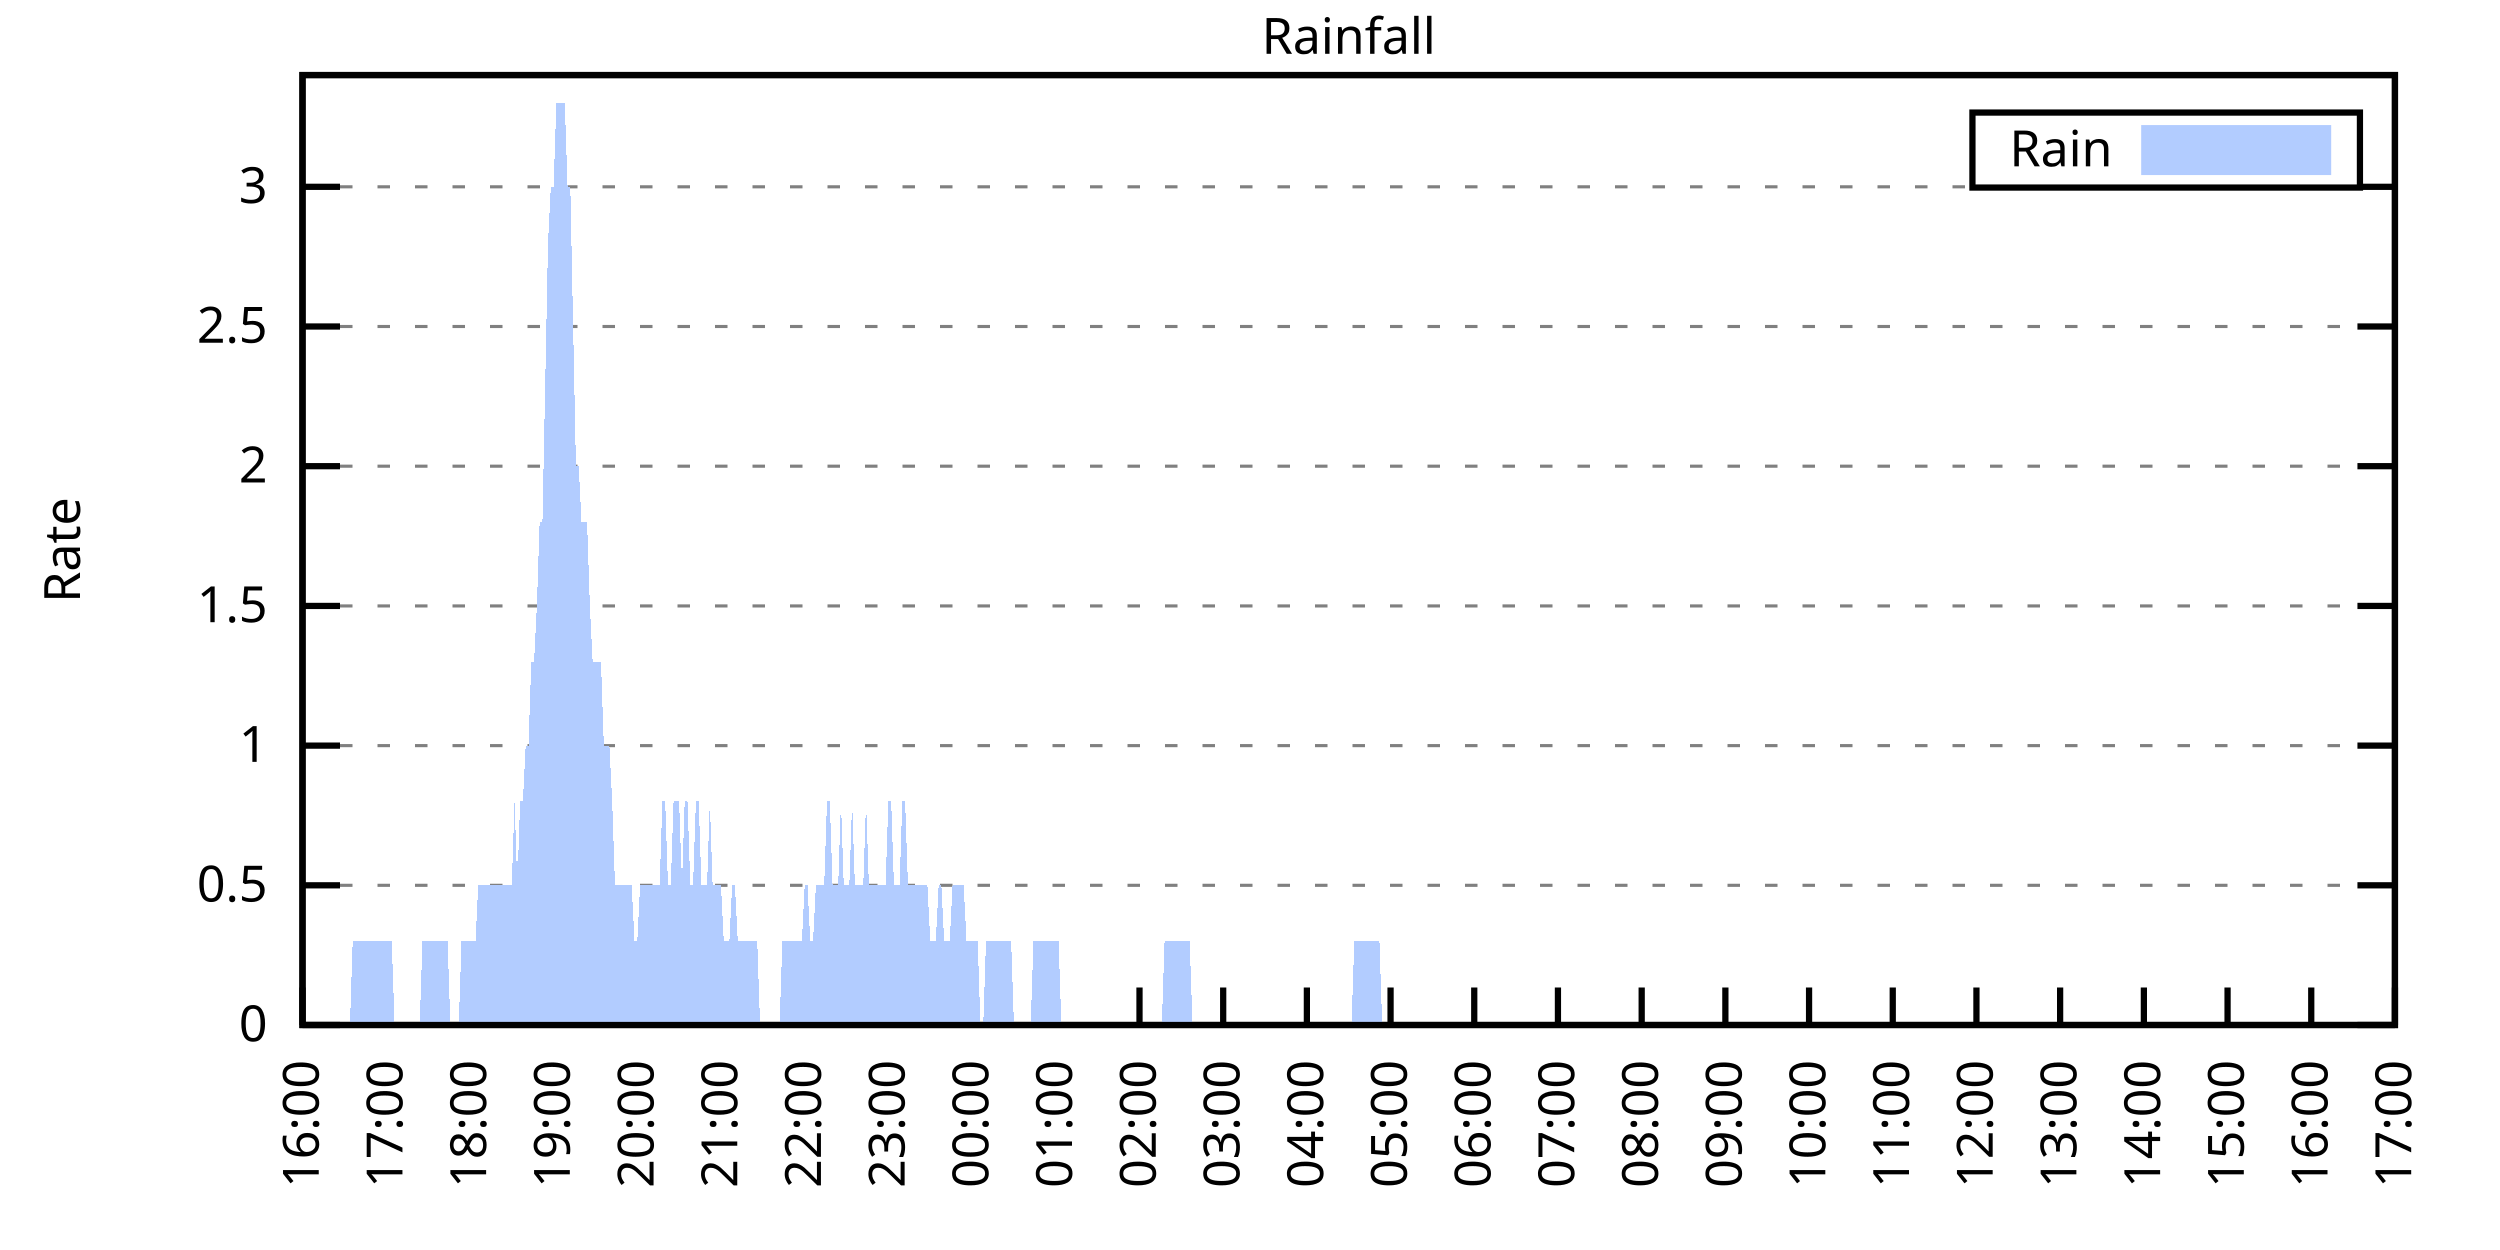
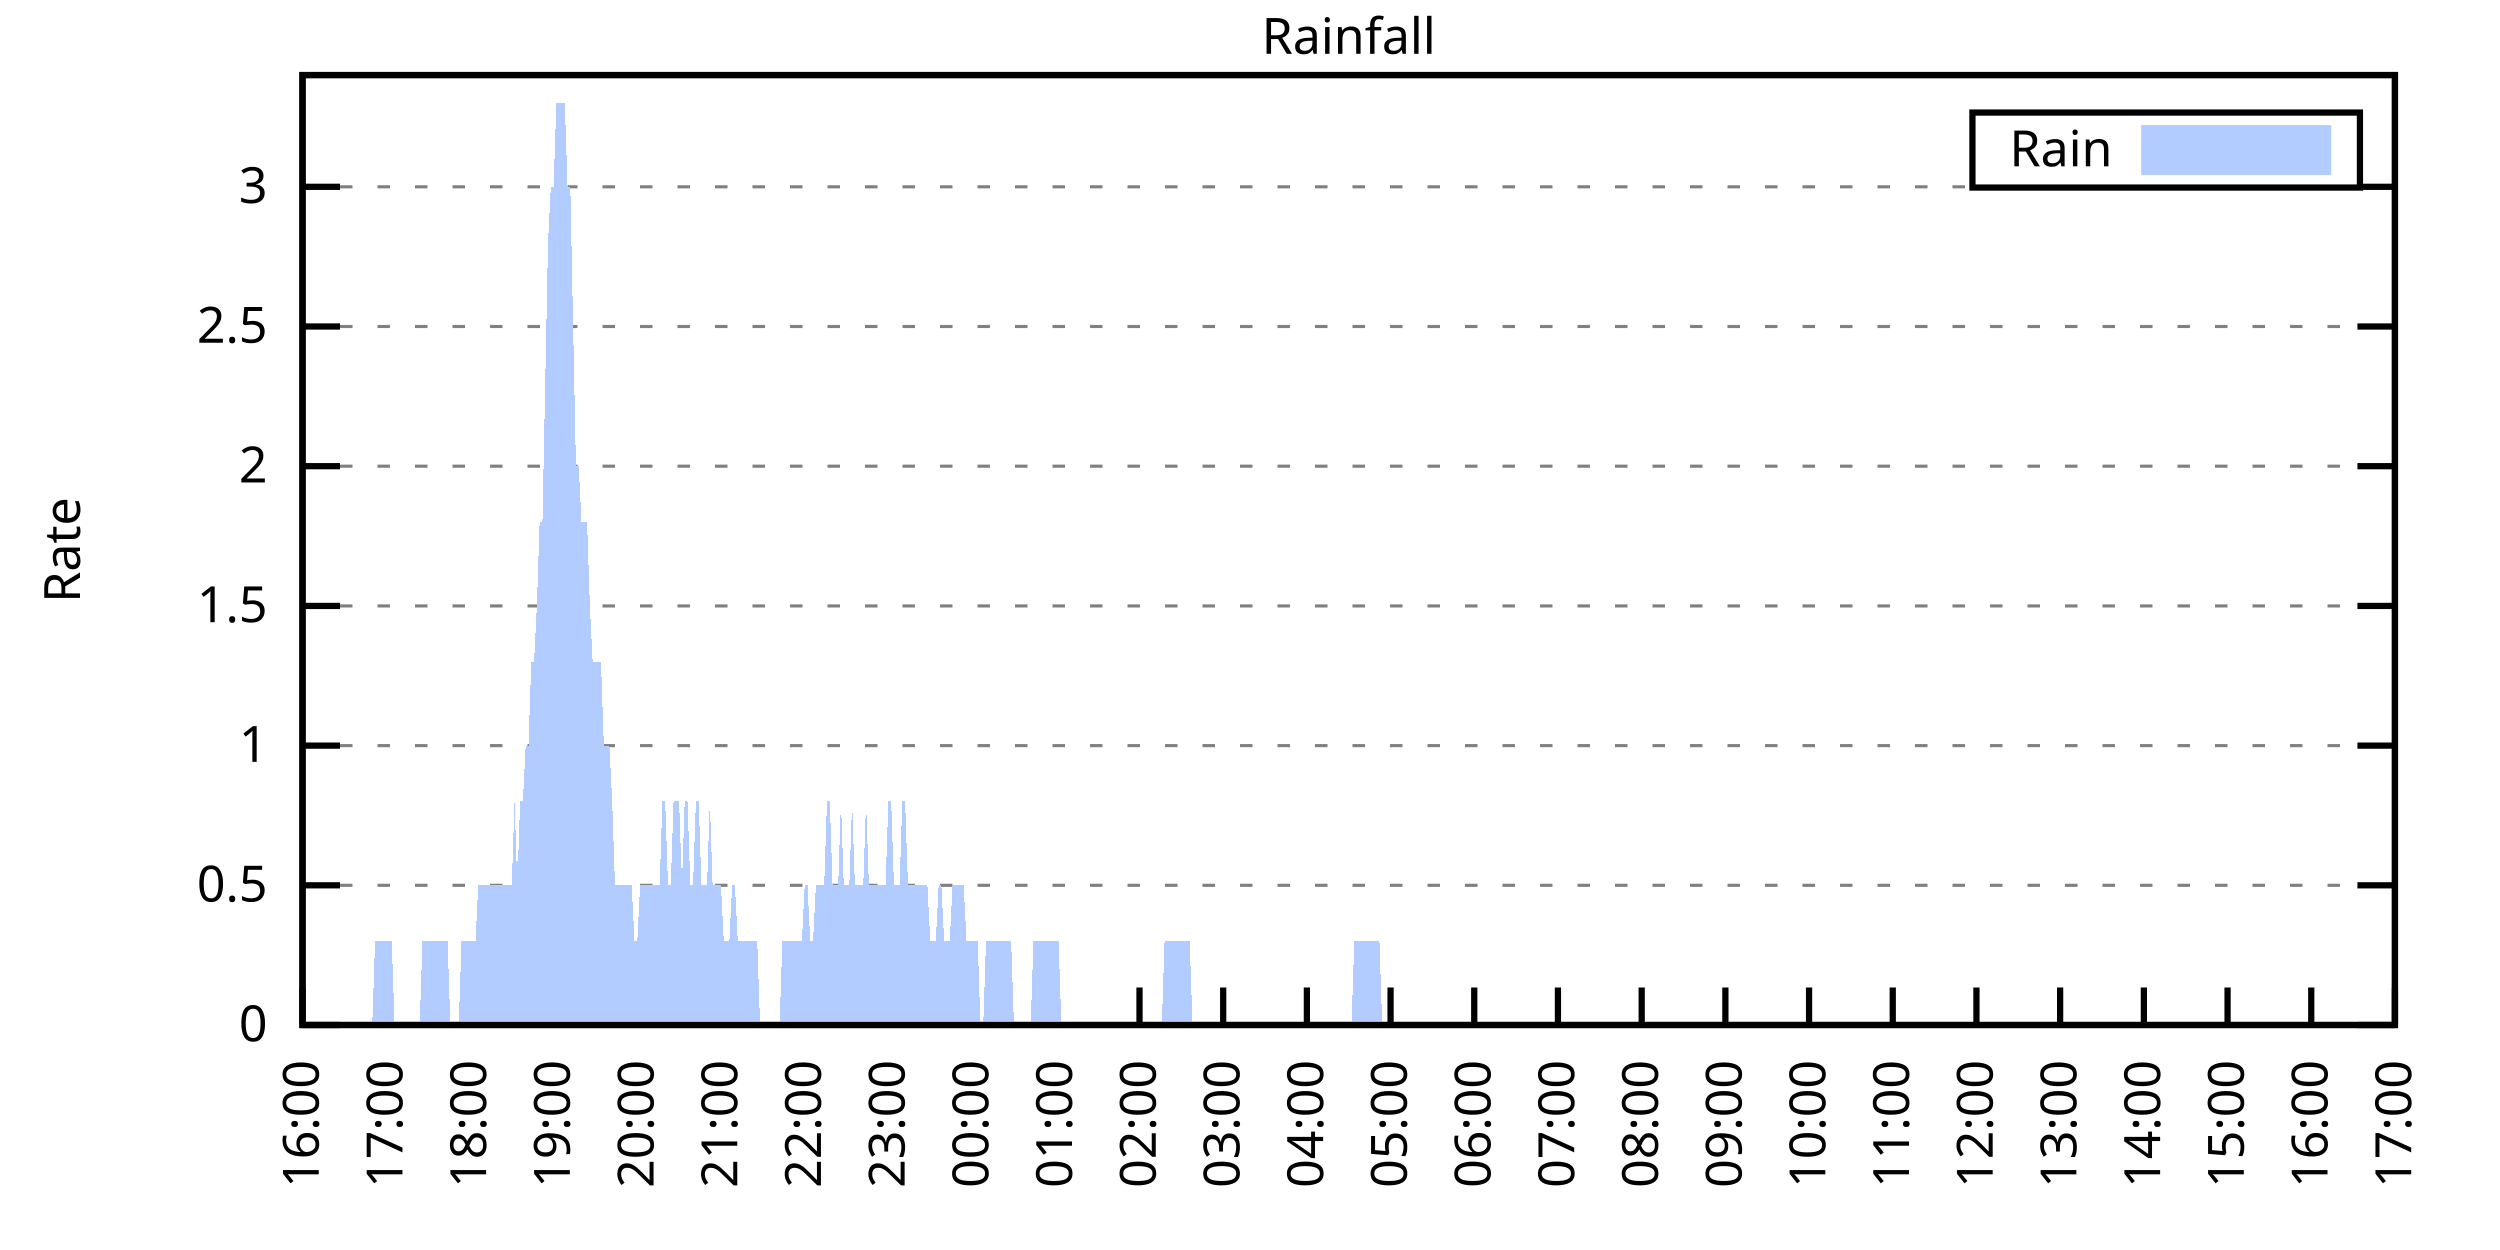
<svg xmlns="http://www.w3.org/2000/svg" xmlns:xlink="http://www.w3.org/1999/xlink" width="400" height="200" viewBox="0 0 400 200">
  <g id="gnuplot_canvas">
    <rect x="0" y="0" width="400" height="200" fill="none" />
    <defs>
      <circle id="gpDot" r="0.5" stroke-width="0.5" stroke="currentColor" />
      <path id="gpPt0" stroke-width="0.333" stroke="currentColor" d="M-1,0 h2 M0,-1 v2" />
      <path id="gpPt1" stroke-width="0.333" stroke="currentColor" d="M-1,-1 L1,1 M1,-1 L-1,1" />
      <path id="gpPt2" stroke-width="0.333" stroke="currentColor" d="M-1,0 L1,0 M0,-1 L0,1 M-1,-1 L1,1 M-1,1 L1,-1" />
      <rect id="gpPt3" stroke-width="0.333" stroke="currentColor" x="-1" y="-1" width="2" height="2" />
      <rect id="gpPt4" stroke-width="0.333" stroke="currentColor" fill="currentColor" x="-1" y="-1" width="2" height="2" />
      <circle id="gpPt5" stroke-width="0.333" stroke="currentColor" cx="0" cy="0" r="1" />
      <use xlink:href="#gpPt5" id="gpPt6" fill="currentColor" stroke="none" />
      <path id="gpPt7" stroke-width="0.333" stroke="currentColor" d="M0,-1.33 L-1.33,0.67 L1.33,0.67 z" />
      <use xlink:href="#gpPt7" id="gpPt8" fill="currentColor" stroke="none" />
      <use xlink:href="#gpPt7" id="gpPt9" stroke="currentColor" transform="rotate(180)" />
      <use xlink:href="#gpPt9" id="gpPt10" fill="currentColor" stroke="none" />
      <use xlink:href="#gpPt3" id="gpPt11" stroke="currentColor" transform="rotate(45)" />
      <use xlink:href="#gpPt11" id="gpPt12" fill="currentColor" stroke="none" />
      <path id="gpPt13" stroke-width="0.333" stroke="currentColor" d="M0,1.330 L1.265,0.411 L0.782,-1.067 L-0.782,-1.076 L-1.265,0.411 z" />
      <use xlink:href="#gpPt13" id="gpPt14" fill="currentColor" stroke="none" />
      <filter id="textbox" filterUnits="objectBoundingBox" x="0" y="0" height="1" width="1">
        <feFlood flood-color="white" flood-opacity="1" result="bgnd" />
        <feComposite in="SourceGraphic" in2="bgnd" operator="atop" />
      </filter>
      <filter id="greybox" filterUnits="objectBoundingBox" x="0" y="0" height="1" width="1">
        <feFlood flood-color="lightgrey" flood-opacity="1" result="grey" />
        <feComposite in="SourceGraphic" in2="grey" operator="atop" />
      </filter>
    </defs>
    <g fill="none" color="white" stroke="currentColor" stroke-width="1.00" stroke-linecap="butt" stroke-linejoin="miter">
</g>
    <g fill="none" color="black" stroke="currentColor" stroke-width="1.00" stroke-linecap="butt" stroke-linejoin="miter">
      <g stroke="none" shape-rendering="crispEdges">
        <polygon fill="rgb(255, 255, 255)" points="48.40,164.00 383.18,164.00 383.18,12.02 48.40,12.02 " />
      </g>
    </g>
    <g fill="none" color="black" stroke="currentColor" stroke-width="1.00" stroke-linecap="butt" stroke-linejoin="miter">
</g>
    <g fill="none" color="black" stroke="black" stroke-width="0.50" stroke-linecap="butt" stroke-linejoin="miter">
</g>
    <g fill="none" color="gray" stroke="currentColor" stroke-width="0.50" stroke-linecap="butt" stroke-linejoin="miter">
      <path stroke="gray" stroke-dasharray="2,4" class="gridline" d="M48.40,164.00 L383.19,164.00  " />
    </g>
    <g fill="none" color="gray" stroke="gray" stroke-width="1.00" stroke-linecap="butt" stroke-linejoin="miter">
</g>
    <g fill="none" color="black" stroke="currentColor" stroke-width="1.00" stroke-linecap="butt" stroke-linejoin="miter">
      <path stroke="black" d="M48.40,164.00 L54.40,164.00 M383.19,164.00 L377.19,164.00  " />
      <g transform="translate(42.80,166.60)" stroke="none" fill="black" font-family="Sans" font-size="8.00" text-anchor="end">
        <text>
          <tspan font-family="Sans"> 0</tspan>
        </text>
      </g>
    </g>
    <g fill="none" color="black" stroke="currentColor" stroke-width="1.00" stroke-linecap="butt" stroke-linejoin="miter">
</g>
    <g fill="none" color="black" stroke="black" stroke-width="0.50" stroke-linecap="butt" stroke-linejoin="miter">
</g>
    <g fill="none" color="gray" stroke="currentColor" stroke-width="0.50" stroke-linecap="butt" stroke-linejoin="miter">
      <path stroke="gray" stroke-dasharray="2,4" class="gridline" d="M48.40,141.65 L383.19,141.65  " />
    </g>
    <g fill="none" color="gray" stroke="gray" stroke-width="1.00" stroke-linecap="butt" stroke-linejoin="miter">
</g>
    <g fill="none" color="black" stroke="currentColor" stroke-width="1.00" stroke-linecap="butt" stroke-linejoin="miter">
      <path stroke="black" d="M48.40,141.65 L54.40,141.65 M383.19,141.65 L377.19,141.65  " />
      <g transform="translate(42.80,144.25)" stroke="none" fill="black" font-family="Sans" font-size="8.00" text-anchor="end">
        <text>
          <tspan font-family="Sans"> 0.5</tspan>
        </text>
      </g>
    </g>
    <g fill="none" color="black" stroke="currentColor" stroke-width="1.00" stroke-linecap="butt" stroke-linejoin="miter">
</g>
    <g fill="none" color="black" stroke="black" stroke-width="0.50" stroke-linecap="butt" stroke-linejoin="miter">
</g>
    <g fill="none" color="gray" stroke="currentColor" stroke-width="0.50" stroke-linecap="butt" stroke-linejoin="miter">
      <path stroke="gray" stroke-dasharray="2,4" class="gridline" d="M48.40,119.30 L383.19,119.30  " />
    </g>
    <g fill="none" color="gray" stroke="gray" stroke-width="1.00" stroke-linecap="butt" stroke-linejoin="miter">
</g>
    <g fill="none" color="black" stroke="currentColor" stroke-width="1.00" stroke-linecap="butt" stroke-linejoin="miter">
      <path stroke="black" d="M48.40,119.30 L54.40,119.30 M383.19,119.30 L377.19,119.30  " />
      <g transform="translate(42.80,121.90)" stroke="none" fill="black" font-family="Sans" font-size="8.00" text-anchor="end">
        <text>
          <tspan font-family="Sans"> 1</tspan>
        </text>
      </g>
    </g>
    <g fill="none" color="black" stroke="currentColor" stroke-width="1.00" stroke-linecap="butt" stroke-linejoin="miter">
</g>
    <g fill="none" color="black" stroke="black" stroke-width="0.50" stroke-linecap="butt" stroke-linejoin="miter">
</g>
    <g fill="none" color="gray" stroke="currentColor" stroke-width="0.50" stroke-linecap="butt" stroke-linejoin="miter">
      <path stroke="gray" stroke-dasharray="2,4" class="gridline" d="M48.40,96.95 L383.19,96.95  " />
    </g>
    <g fill="none" color="gray" stroke="gray" stroke-width="1.00" stroke-linecap="butt" stroke-linejoin="miter">
</g>
    <g fill="none" color="black" stroke="currentColor" stroke-width="1.00" stroke-linecap="butt" stroke-linejoin="miter">
      <path stroke="black" d="M48.40,96.95 L54.40,96.95 M383.19,96.95 L377.19,96.95  " />
      <g transform="translate(42.80,99.55)" stroke="none" fill="black" font-family="Sans" font-size="8.00" text-anchor="end">
        <text>
          <tspan font-family="Sans"> 1.5</tspan>
        </text>
      </g>
    </g>
    <g fill="none" color="black" stroke="currentColor" stroke-width="1.00" stroke-linecap="butt" stroke-linejoin="miter">
</g>
    <g fill="none" color="black" stroke="black" stroke-width="0.50" stroke-linecap="butt" stroke-linejoin="miter">
</g>
    <g fill="none" color="gray" stroke="currentColor" stroke-width="0.50" stroke-linecap="butt" stroke-linejoin="miter">
      <path stroke="gray" stroke-dasharray="2,4" class="gridline" d="M48.40,74.59 L383.19,74.59  " />
    </g>
    <g fill="none" color="gray" stroke="gray" stroke-width="1.00" stroke-linecap="butt" stroke-linejoin="miter">
</g>
    <g fill="none" color="black" stroke="currentColor" stroke-width="1.00" stroke-linecap="butt" stroke-linejoin="miter">
      <path stroke="black" d="M48.40,74.59 L54.40,74.59 M383.19,74.59 L377.19,74.59  " />
      <g transform="translate(42.80,77.19)" stroke="none" fill="black" font-family="Sans" font-size="8.00" text-anchor="end">
        <text>
          <tspan font-family="Sans"> 2</tspan>
        </text>
      </g>
    </g>
    <g fill="none" color="black" stroke="currentColor" stroke-width="1.00" stroke-linecap="butt" stroke-linejoin="miter">
</g>
    <g fill="none" color="black" stroke="black" stroke-width="0.50" stroke-linecap="butt" stroke-linejoin="miter">
</g>
    <g fill="none" color="gray" stroke="currentColor" stroke-width="0.50" stroke-linecap="butt" stroke-linejoin="miter">
      <path stroke="gray" stroke-dasharray="2,4" class="gridline" d="M48.40,52.24 L383.19,52.24  " />
    </g>
    <g fill="none" color="gray" stroke="gray" stroke-width="1.00" stroke-linecap="butt" stroke-linejoin="miter">
</g>
    <g fill="none" color="black" stroke="currentColor" stroke-width="1.00" stroke-linecap="butt" stroke-linejoin="miter">
      <path stroke="black" d="M48.40,52.24 L54.40,52.24 M383.19,52.24 L377.19,52.24  " />
      <g transform="translate(42.80,54.84)" stroke="none" fill="black" font-family="Sans" font-size="8.00" text-anchor="end">
        <text>
          <tspan font-family="Sans"> 2.5</tspan>
        </text>
      </g>
    </g>
    <g fill="none" color="black" stroke="currentColor" stroke-width="1.00" stroke-linecap="butt" stroke-linejoin="miter">
</g>
    <g fill="none" color="black" stroke="black" stroke-width="0.50" stroke-linecap="butt" stroke-linejoin="miter">
</g>
    <g fill="none" color="gray" stroke="currentColor" stroke-width="0.50" stroke-linecap="butt" stroke-linejoin="miter">
      <path stroke="gray" stroke-dasharray="2,4" class="gridline" d="M48.40,29.89 L315.59,29.89 M377.59,29.89 L383.19,29.89  " />
    </g>
    <g fill="none" color="gray" stroke="gray" stroke-width="1.00" stroke-linecap="butt" stroke-linejoin="miter">
</g>
    <g fill="none" color="black" stroke="currentColor" stroke-width="1.00" stroke-linecap="butt" stroke-linejoin="miter">
      <path stroke="black" d="M48.40,29.89 L54.40,29.89 M383.19,29.89 L377.19,29.89  " />
      <g transform="translate(42.80,32.49)" stroke="none" fill="black" font-family="Sans" font-size="8.00" text-anchor="end">
        <text>
          <tspan font-family="Sans"> 3</tspan>
        </text>
      </g>
    </g>
    <g fill="none" color="black" stroke="currentColor" stroke-width="1.00" stroke-linecap="butt" stroke-linejoin="miter">
      <path stroke="black" d="M48.40,164.00 L48.40,158.00  " />
      <g transform="translate(51.00,169.60) rotate(270.00)" stroke="none" fill="black" font-family="Sans" font-size="8.00" text-anchor="end">
        <text>
          <tspan font-family="Sans">16:00</tspan>
        </text>
      </g>
    </g>
    <g fill="none" color="black" stroke="currentColor" stroke-width="1.00" stroke-linecap="butt" stroke-linejoin="miter">
      <path stroke="black" d="M61.79,164.00 L61.79,158.00  " />
      <g transform="translate(64.39,169.60) rotate(270.00)" stroke="none" fill="black" font-family="Sans" font-size="8.00" text-anchor="end">
        <text>
          <tspan font-family="Sans">17:00</tspan>
        </text>
      </g>
    </g>
    <g fill="none" color="black" stroke="currentColor" stroke-width="1.00" stroke-linecap="butt" stroke-linejoin="miter">
      <path stroke="black" d="M75.18,164.00 L75.18,158.00  " />
      <g transform="translate(77.78,169.60) rotate(270.00)" stroke="none" fill="black" font-family="Sans" font-size="8.00" text-anchor="end">
        <text>
          <tspan font-family="Sans">18:00</tspan>
        </text>
      </g>
    </g>
    <g fill="none" color="black" stroke="currentColor" stroke-width="1.00" stroke-linecap="butt" stroke-linejoin="miter">
      <path stroke="black" d="M88.57,164.00 L88.57,158.00  " />
      <g transform="translate(91.17,169.60) rotate(270.00)" stroke="none" fill="black" font-family="Sans" font-size="8.00" text-anchor="end">
        <text>
          <tspan font-family="Sans">19:00</tspan>
        </text>
      </g>
    </g>
    <g fill="none" color="black" stroke="currentColor" stroke-width="1.00" stroke-linecap="butt" stroke-linejoin="miter">
      <path stroke="black" d="M101.97,164.00 L101.97,158.00  " />
      <g transform="translate(104.57,169.60) rotate(270.00)" stroke="none" fill="black" font-family="Sans" font-size="8.00" text-anchor="end">
        <text>
          <tspan font-family="Sans">20:00</tspan>
        </text>
      </g>
    </g>
    <g fill="none" color="black" stroke="currentColor" stroke-width="1.00" stroke-linecap="butt" stroke-linejoin="miter">
      <path stroke="black" d="M115.36,164.00 L115.36,158.00  " />
      <g transform="translate(117.96,169.60) rotate(270.00)" stroke="none" fill="black" font-family="Sans" font-size="8.00" text-anchor="end">
        <text>
          <tspan font-family="Sans">21:00</tspan>
        </text>
      </g>
    </g>
    <g fill="none" color="black" stroke="currentColor" stroke-width="1.00" stroke-linecap="butt" stroke-linejoin="miter">
      <path stroke="black" d="M128.75,164.00 L128.75,158.00  " />
      <g transform="translate(131.35,169.60) rotate(270.00)" stroke="none" fill="black" font-family="Sans" font-size="8.00" text-anchor="end">
        <text>
          <tspan font-family="Sans">22:00</tspan>
        </text>
      </g>
    </g>
    <g fill="none" color="black" stroke="currentColor" stroke-width="1.00" stroke-linecap="butt" stroke-linejoin="miter">
      <path stroke="black" d="M142.14,164.00 L142.14,158.00  " />
      <g transform="translate(144.74,169.60) rotate(270.00)" stroke="none" fill="black" font-family="Sans" font-size="8.00" text-anchor="end">
        <text>
          <tspan font-family="Sans">23:00</tspan>
        </text>
      </g>
    </g>
    <g fill="none" color="black" stroke="currentColor" stroke-width="1.00" stroke-linecap="butt" stroke-linejoin="miter">
      <path stroke="black" d="M155.53,164.00 L155.53,158.00  " />
      <g transform="translate(158.13,169.60) rotate(270.00)" stroke="none" fill="black" font-family="Sans" font-size="8.00" text-anchor="end">
        <text>
          <tspan font-family="Sans">00:00</tspan>
        </text>
      </g>
    </g>
    <g fill="none" color="black" stroke="currentColor" stroke-width="1.00" stroke-linecap="butt" stroke-linejoin="miter">
      <path stroke="black" d="M168.92,164.00 L168.92,158.00  " />
      <g transform="translate(171.52,169.60) rotate(270.00)" stroke="none" fill="black" font-family="Sans" font-size="8.00" text-anchor="end">
        <text>
          <tspan font-family="Sans">01:00</tspan>
        </text>
      </g>
    </g>
    <g fill="none" color="black" stroke="currentColor" stroke-width="1.00" stroke-linecap="butt" stroke-linejoin="miter">
      <path stroke="black" d="M182.32,164.00 L182.32,158.00  " />
      <g transform="translate(184.92,169.60) rotate(270.00)" stroke="none" fill="black" font-family="Sans" font-size="8.00" text-anchor="end">
        <text>
          <tspan font-family="Sans">02:00</tspan>
        </text>
      </g>
    </g>
    <g fill="none" color="black" stroke="currentColor" stroke-width="1.00" stroke-linecap="butt" stroke-linejoin="miter">
      <path stroke="black" d="M195.71,164.00 L195.71,158.00  " />
      <g transform="translate(198.31,169.60) rotate(270.00)" stroke="none" fill="black" font-family="Sans" font-size="8.00" text-anchor="end">
        <text>
          <tspan font-family="Sans">03:00</tspan>
        </text>
      </g>
    </g>
    <g fill="none" color="black" stroke="currentColor" stroke-width="1.00" stroke-linecap="butt" stroke-linejoin="miter">
      <path stroke="black" d="M209.10,164.00 L209.10,158.00  " />
      <g transform="translate(211.70,169.60) rotate(270.00)" stroke="none" fill="black" font-family="Sans" font-size="8.00" text-anchor="end">
        <text>
          <tspan font-family="Sans">04:00</tspan>
        </text>
      </g>
    </g>
    <g fill="none" color="black" stroke="currentColor" stroke-width="1.00" stroke-linecap="butt" stroke-linejoin="miter">
      <path stroke="black" d="M222.49,164.00 L222.49,158.00  " />
      <g transform="translate(225.09,169.60) rotate(270.00)" stroke="none" fill="black" font-family="Sans" font-size="8.00" text-anchor="end">
        <text>
          <tspan font-family="Sans">05:00</tspan>
        </text>
      </g>
    </g>
    <g fill="none" color="black" stroke="currentColor" stroke-width="1.00" stroke-linecap="butt" stroke-linejoin="miter">
      <path stroke="black" d="M235.88,164.00 L235.88,158.00  " />
      <g transform="translate(238.48,169.60) rotate(270.00)" stroke="none" fill="black" font-family="Sans" font-size="8.00" text-anchor="end">
        <text>
          <tspan font-family="Sans">06:00</tspan>
        </text>
      </g>
    </g>
    <g fill="none" color="black" stroke="currentColor" stroke-width="1.00" stroke-linecap="butt" stroke-linejoin="miter">
      <path stroke="black" d="M249.27,164.00 L249.27,158.00  " />
      <g transform="translate(251.87,169.60) rotate(270.00)" stroke="none" fill="black" font-family="Sans" font-size="8.00" text-anchor="end">
        <text>
          <tspan font-family="Sans">07:00</tspan>
        </text>
      </g>
    </g>
    <g fill="none" color="black" stroke="currentColor" stroke-width="1.00" stroke-linecap="butt" stroke-linejoin="miter">
      <path stroke="black" d="M262.67,164.00 L262.67,158.00  " />
      <g transform="translate(265.27,169.60) rotate(270.00)" stroke="none" fill="black" font-family="Sans" font-size="8.00" text-anchor="end">
        <text>
          <tspan font-family="Sans">08:00</tspan>
        </text>
      </g>
    </g>
    <g fill="none" color="black" stroke="currentColor" stroke-width="1.00" stroke-linecap="butt" stroke-linejoin="miter">
      <path stroke="black" d="M276.06,164.00 L276.06,158.00  " />
      <g transform="translate(278.66,169.60) rotate(270.00)" stroke="none" fill="black" font-family="Sans" font-size="8.00" text-anchor="end">
        <text>
          <tspan font-family="Sans">09:00</tspan>
        </text>
      </g>
    </g>
    <g fill="none" color="black" stroke="currentColor" stroke-width="1.00" stroke-linecap="butt" stroke-linejoin="miter">
      <path stroke="black" d="M289.45,164.00 L289.45,158.00  " />
      <g transform="translate(292.05,169.60) rotate(270.00)" stroke="none" fill="black" font-family="Sans" font-size="8.00" text-anchor="end">
        <text>
          <tspan font-family="Sans">10:00</tspan>
        </text>
      </g>
    </g>
    <g fill="none" color="black" stroke="currentColor" stroke-width="1.00" stroke-linecap="butt" stroke-linejoin="miter">
      <path stroke="black" d="M302.84,164.00 L302.84,158.00  " />
      <g transform="translate(305.44,169.60) rotate(270.00)" stroke="none" fill="black" font-family="Sans" font-size="8.00" text-anchor="end">
        <text>
          <tspan font-family="Sans">11:00</tspan>
        </text>
      </g>
    </g>
    <g fill="none" color="black" stroke="currentColor" stroke-width="1.00" stroke-linecap="butt" stroke-linejoin="miter">
      <path stroke="black" d="M316.23,164.00 L316.23,158.00  " />
      <g transform="translate(318.83,169.60) rotate(270.00)" stroke="none" fill="black" font-family="Sans" font-size="8.00" text-anchor="end">
        <text>
          <tspan font-family="Sans">12:00</tspan>
        </text>
      </g>
    </g>
    <g fill="none" color="black" stroke="currentColor" stroke-width="1.00" stroke-linecap="butt" stroke-linejoin="miter">
      <path stroke="black" d="M329.62,164.00 L329.62,158.00  " />
      <g transform="translate(332.22,169.60) rotate(270.00)" stroke="none" fill="black" font-family="Sans" font-size="8.00" text-anchor="end">
        <text>
          <tspan font-family="Sans">13:00</tspan>
        </text>
      </g>
    </g>
    <g fill="none" color="black" stroke="currentColor" stroke-width="1.00" stroke-linecap="butt" stroke-linejoin="miter">
      <path stroke="black" d="M343.02,164.00 L343.02,158.00  " />
      <g transform="translate(345.62,169.60) rotate(270.00)" stroke="none" fill="black" font-family="Sans" font-size="8.00" text-anchor="end">
        <text>
          <tspan font-family="Sans">14:00</tspan>
        </text>
      </g>
    </g>
    <g fill="none" color="black" stroke="currentColor" stroke-width="1.00" stroke-linecap="butt" stroke-linejoin="miter">
      <path stroke="black" d="M356.41,164.00 L356.41,158.00  " />
      <g transform="translate(359.01,169.60) rotate(270.00)" stroke="none" fill="black" font-family="Sans" font-size="8.00" text-anchor="end">
        <text>
          <tspan font-family="Sans">15:00</tspan>
        </text>
      </g>
    </g>
    <g fill="none" color="black" stroke="currentColor" stroke-width="1.00" stroke-linecap="butt" stroke-linejoin="miter">
      <path stroke="black" d="M369.80,164.00 L369.80,158.00  " />
      <g transform="translate(372.40,169.60) rotate(270.00)" stroke="none" fill="black" font-family="Sans" font-size="8.00" text-anchor="end">
        <text>
          <tspan font-family="Sans">16:00</tspan>
        </text>
      </g>
    </g>
    <g fill="none" color="black" stroke="currentColor" stroke-width="1.00" stroke-linecap="butt" stroke-linejoin="miter">
      <path stroke="black" d="M383.19,164.00 L383.19,158.00  " />
      <g transform="translate(385.79,169.60) rotate(270.00)" stroke="none" fill="black" font-family="Sans" font-size="8.00" text-anchor="end">
        <text>
          <tspan font-family="Sans">17:00</tspan>
        </text>
      </g>
    </g>
    <g fill="none" color="black" stroke="currentColor" stroke-width="1.00" stroke-linecap="butt" stroke-linejoin="miter">
</g>
    <g fill="none" color="black" stroke="currentColor" stroke-width="1.00" stroke-linecap="butt" stroke-linejoin="miter">
      <path stroke="black" d="M48.40,12.01 L48.40,164.00 L383.19,164.00 L383.19,12.01 L48.40,12.01 Z  " />
    </g>
    <g fill="none" color="black" stroke="currentColor" stroke-width="1.00" stroke-linecap="butt" stroke-linejoin="miter">
</g>
    <g fill="none" color="black" stroke="currentColor" stroke-width="1.00" stroke-linecap="butt" stroke-linejoin="miter">
      <path stroke="black" d="M315.59,30.01 L315.59,18.01 L377.59,18.01 L377.59,30.01 L315.59,30.01 Z  " />
    </g>
    <g id="Rainfall_plot_1">
      <g fill="none" color="white" stroke="black" stroke-width="2.00" stroke-linecap="butt" stroke-linejoin="miter">
</g>
      <g fill="none" color="black" stroke="currentColor" stroke-width="2.00" stroke-linecap="butt" stroke-linejoin="miter">
        <g transform="translate(337.99,26.61)" stroke="none" fill="black" font-family="Sans" font-size="8.00" text-anchor="end">
          <text>
            <tspan font-family="Sans">Rain</tspan>
          </text>
        </g>
      </g>
      <g fill="none" color="black" stroke="currentColor" stroke-width="2.00" stroke-linecap="butt" stroke-linejoin="miter">
        <g stroke="none" shape-rendering="crispEdges">
          <polygon fill="rgb(178, 204, 255)" points="343.59,27.01 371.99,27.01 371.99,21.01 343.59,21.01 " />
        </g>
        <path stroke="rgb(178, 204, 255)" d="M343.59,27.01 L371.99,27.01 L371.99,21.01 L343.59,21.01 L343.59,27.01 Z  " />
      </g>
      <g fill="none" color="black" stroke="currentColor" stroke-width="2.00" stroke-linecap="butt" stroke-linejoin="miter">
        <g stroke="none" shape-rendering="crispEdges">
-           <polygon fill="rgb(178, 204, 255)" points="51.97,164.00 52.42,164.00 52.86,164.00 53.31,164.00 53.76,164.00 54.20,164.00 54.65,164.00 55.10,164.00 55.54,164.00 55.99,164.00 56.43,150.59 56.88,150.59 57.33,150.59 57.77,150.59 58.22,150.59 58.67,150.59 59.11,150.59 59.56,150.59 60.01,150.59 60.45,150.59 60.90,150.59 61.35,150.59 61.79,150.59 62.24,150.59 62.68,150.59 63.13,164.00 63.58,164.00 64.02,164.00 64.47,164.00 64.92,164.00 65.36,164.00 65.81,164.00 66.26,164.00 66.70,164.00 67.15,164.00 67.59,150.59 68.04,150.59 68.49,150.59 68.93,150.59 69.38,150.59 69.83,150.59 70.27,150.59 70.72,150.59 71.17,150.59 71.61,150.59 72.06,164.00 72.50,164.00 72.95,164.00 73.40,164.00 73.84,150.59 74.29,150.59 74.74,150.59 75.18,150.59 75.63,150.59 76.08,150.59 76.52,141.65 76.97,141.65 77.42,141.65 77.86,141.65 78.31,141.65 78.75,141.65 79.20,141.65 79.65,141.65 80.09,141.65 80.54,141.65 80.99,141.65 81.43,141.65 81.88,141.65 82.33,128.24 82.77,141.65 83.22,128.24 83.66,128.24 84.11,119.30 84.56,119.30 85.00,105.89 85.45,105.89 85.90,96.95 86.34,83.53 86.79,83.53 87.24,61.18 87.68,38.83 88.13,29.89 88.57,29.89 89.02,16.48 89.47,16.48 89.91,16.48 90.36,16.48 90.81,29.89 91.25,29.89 91.70,52.24 92.15,74.59 92.59,74.59 93.04,83.53 93.49,83.53 93.93,83.53 94.38,96.95 94.82,105.89 95.27,105.89 95.72,105.89 96.16,105.89 96.61,119.30 97.06,119.30 97.50,119.30 97.95,128.24 98.40,141.65 98.84,141.65 99.29,141.65 99.73,141.65 100.18,141.65 100.63,141.65 101.07,141.65 101.52,150.59 101.97,150.59 102.41,141.65 102.86,141.65 103.31,141.65 103.75,141.65 104.20,141.65 104.64,141.65 105.09,141.65 105.54,141.65 105.98,128.24 106.43,128.24 106.88,141.65 107.32,141.65 107.77,128.24 108.22,128.24 108.66,128.24 109.11,141.65 109.55,128.24 110.00,128.24 110.45,141.65 110.89,141.65 111.34,128.24 111.79,128.24 112.23,141.65 112.68,141.65 113.13,141.65 113.57,128.24 114.02,141.65 114.47,141.65 114.91,141.65 115.36,141.65 115.80,150.59 116.25,150.59 116.70,150.59 117.14,141.65 117.59,141.65 118.04,150.59 118.48,150.59 118.93,150.59 119.38,150.59 119.82,150.59 120.27,150.59 120.71,150.59 121.16,150.59 121.61,164.00 122.05,164.00 122.50,164.00 122.95,164.00 123.39,164.00 123.84,164.00 124.29,164.00 124.73,164.00 125.18,150.59 125.62,150.59 126.07,150.59 126.52,150.59 126.96,150.59 127.41,150.59 127.86,150.59 128.30,150.59 128.75,141.65 129.20,141.65 129.64,150.59 130.09,150.59 130.54,141.65 130.98,141.65 131.43,141.65 131.87,141.65 132.32,128.24 132.77,128.24 133.21,141.65 133.66,141.65 134.11,141.65 134.55,128.24 135.00,141.65 135.45,141.65 135.89,141.65 136.34,128.24 136.78,141.65 137.23,141.65 137.68,141.65 138.12,141.65 138.57,128.24 139.02,141.65 139.46,141.65 139.91,141.65 140.36,141.65 140.80,141.65 141.25,141.65 141.69,141.65 142.14,128.24 142.59,128.24 143.03,141.65 143.48,141.65 143.93,141.65 144.37,128.24 144.82,128.24 145.27,141.65 145.71,141.65 146.16,141.65 146.61,141.65 147.05,141.65 147.50,141.65 147.94,141.65 148.39,141.65 148.84,150.59 149.28,150.59 149.73,150.59 150.18,141.65 150.62,141.65 151.07,150.59 151.52,150.59 151.96,150.59 152.41,141.65 152.85,141.65 153.30,141.65 153.75,141.65 154.19,141.65 154.64,150.59 155.09,150.59 155.53,150.59 155.98,150.59 156.43,150.59 156.87,164.00 157.32,164.00 157.76,150.59 158.21,150.59 158.66,150.59 159.10,150.59 159.55,150.59 160.00,150.59 160.44,150.59 160.89,150.59 161.34,150.59 161.78,150.59 162.23,164.00 162.67,164.00 163.12,164.00 163.57,164.00 164.01,164.00 164.46,164.00 164.91,164.00 165.35,150.59 165.80,150.59 166.25,150.59 166.69,150.59 167.14,150.59 167.59,150.59 168.03,150.59 168.48,150.59 168.92,150.59 169.37,150.59 169.82,164.00 170.26,164.00 170.71,164.00 171.16,164.00 171.60,164.00 172.05,164.00 172.50,164.00 172.94,164.00 173.39,164.00 173.83,164.00 174.28,164.00 174.73,164.00 175.17,164.00 175.62,164.00 176.07,164.00 176.51,164.00 176.96,164.00 177.41,164.00 177.85,164.00 178.30,164.00 178.74,164.00 179.19,164.00 179.64,164.00 180.08,164.00 180.53,164.00 180.98,164.00 181.42,164.00 181.87,164.00 182.32,164.00 182.76,164.00 183.21,164.00 183.66,164.00 184.10,164.00 184.55,164.00 184.99,164.00 185.44,164.00 185.89,164.00 186.33,150.59 186.78,150.59 187.23,150.59 187.67,150.59 188.12,150.59 188.57,150.59 189.01,150.59 189.46,150.59 189.90,150.59 190.35,150.59 190.80,164.00 191.24,164.00 191.69,164.00 192.14,164.00 192.58,164.00 193.03,164.00 193.48,164.00 193.92,164.00 194.37,164.00 194.81,164.00 195.26,164.00 195.71,164.00 196.15,164.00 196.60,164.00 197.05,164.00 197.49,164.00 197.94,164.00 198.39,164.00 198.83,164.00 199.28,164.00 199.73,164.00 200.17,164.00 200.62,164.00 201.06,164.00 201.51,164.00 201.96,164.00 202.40,164.00 202.85,164.00 203.30,164.00 203.74,164.00 204.19,164.00 204.64,164.00 205.08,164.00 205.53,164.00 205.97,164.00 206.42,164.00 206.87,164.00 207.31,164.00 207.76,164.00 208.21,164.00 208.65,164.00 209.10,164.00 209.55,164.00 209.99,164.00 210.44,164.00 210.88,164.00 211.33,164.00 211.78,164.00 212.22,164.00 212.67,164.00 213.12,164.00 213.56,164.00 214.01,164.00 214.46,164.00 214.90,164.00 215.35,164.00 215.80,164.00 216.24,164.00 216.69,150.59 217.13,150.59 217.58,150.59 218.03,150.59 218.47,150.59 218.92,150.59 219.37,150.59 219.81,150.59 220.26,150.59 220.71,150.59 221.15,164.00 221.60,164.00 222.04,164.00 222.49,164.00 222.94,164.00 223.38,164.00 223.83,164.00 224.28,164.00 224.72,164.00 225.17,164.00 225.62,164.00 226.06,164.00 226.51,164.00 226.95,164.00 227.40,164.00 227.85,164.00 228.29,164.00 228.74,164.00 229.19,164.00 229.63,164.00 230.08,164.00 230.53,164.00 230.97,164.00 231.42,164.00 231.86,164.00 232.31,164.00 232.76,164.00 233.20,164.00 233.65,164.00 234.10,164.00 234.54,164.00 234.99,164.00 235.44,164.00 235.88,164.00 236.33,164.00 236.78,164.00 237.22,164.00 237.67,164.00 238.11,164.00 238.56,164.00 239.01,164.00 239.45,164.00 239.90,164.00 240.35,164.00 240.79,164.00 241.24,164.00 241.69,164.00 242.13,164.00 242.58,164.00 243.02,164.00 243.47,164.00 243.92,164.00 244.36,164.00 244.81,164.00 245.26,164.00 245.70,164.00 246.15,164.00 246.60,164.00 247.04,164.00 247.49,164.00 247.93,164.00 248.38,164.00 248.83,164.00 249.27,164.00 249.72,164.00 250.17,164.00 250.61,164.00 251.06,164.00 251.51,164.00 251.95,164.00 252.40,164.00 252.85,164.00 253.29,164.00 253.74,164.00 254.18,164.00 254.63,164.00 255.08,164.00 255.52,164.00 255.97,164.00 256.42,164.00 256.86,164.00 257.31,164.00 257.76,164.00 258.20,164.00 258.65,164.00 259.09,164.00 259.54,164.00 259.99,164.00 260.43,164.00 260.88,164.00 261.33,164.00 261.77,164.00 262.22,164.00 262.67,164.00 263.11,164.00 263.56,164.00 264.00,164.00 264.45,164.00 264.90,164.00 265.34,164.00 265.79,164.00 266.24,164.00 266.68,164.00 267.13,164.00 267.58,164.00 268.02,164.00 268.47,164.00 268.92,164.00 269.36,164.00 269.81,164.00 270.25,164.00 270.70,164.00 271.15,164.00 271.59,164.00 272.04,164.00 272.49,164.00 272.93,164.00 273.38,164.00 273.83,164.00 274.27,164.00 274.72,164.00 275.16,164.00 275.61,164.00 276.06,164.00 276.50,164.00 276.95,164.00 277.40,164.00 277.84,164.00 278.29,164.00 278.74,164.00 279.18,164.00 279.63,164.00 280.07,164.00 280.52,164.00 280.97,164.00 281.41,164.00 281.86,164.00 282.31,164.00 282.75,164.00 283.20,164.00 283.65,164.00 284.09,164.00 284.54,164.00 284.98,164.00 285.43,164.00 285.88,164.00 286.32,164.00 286.77,164.00 287.22,164.00 287.66,164.00 288.11,164.00 288.56,164.00 289.00,164.00 289.45,164.00 289.90,164.00 290.34,164.00 290.79,164.00 291.23,164.00 291.68,164.00 292.13,164.00 292.57,164.00 293.02,164.00 293.47,164.00 293.91,164.00 294.36,164.00 294.81,164.00 295.25,164.00 295.70,164.00 296.14,164.00 296.59,164.00 297.04,164.00 297.48,164.00 297.93,164.00 298.38,164.00 298.82,164.00 299.27,164.00 299.72,164.00 300.16,164.00 300.61,164.00 301.05,164.00 301.50,164.00 301.95,164.00 302.39,164.00 302.84,164.00 303.29,164.00 303.73,164.00 304.18,164.00 304.63,164.00 305.07,164.00 305.52,164.00 305.97,164.00 306.41,164.00 306.86,164.00 307.30,164.00 307.75,164.00 308.20,164.00 308.64,164.00 309.09,164.00 309.54,164.00 309.98,164.00 310.43,164.00 310.88,164.00 311.32,164.00 311.77,164.00 312.21,164.00 312.66,164.00 313.11,164.00 313.55,164.00 314.00,164.00 314.45,164.00 314.89,164.00 315.34,164.00 315.79,164.00 316.23,164.00 316.68,164.00 317.12,164.00 317.57,164.00 318.02,164.00 318.46,164.00 318.91,164.00 319.36,164.00 319.80,164.00 320.25,164.00 320.70,164.00 321.14,164.00 321.59,164.00 322.04,164.00 322.48,164.00 322.93,164.00 323.37,164.00 323.82,164.00 324.27,164.00 324.71,164.00 325.16,164.00 325.61,164.00 326.05,164.00 326.50,164.00 326.95,164.00 327.39,164.00 327.84,164.00 328.28,164.00 328.73,164.00 329.18,164.00 329.62,164.00 330.07,164.00 330.52,164.00 330.96,164.00 331.41,164.00 331.86,164.00 332.30,164.00 332.75,164.00 333.19,164.00 333.64,164.00 334.09,164.00 334.53,164.00 334.98,164.00 335.43,164.00 335.87,164.00 336.32,164.00 336.77,164.00 337.21,164.00 337.66,164.00 338.10,164.00 338.55,164.00 339.00,164.00 339.44,164.00 339.89,164.00 340.34,164.00 340.78,164.00 341.23,164.00 341.68,164.00 342.12,164.00 342.57,164.00 343.02,164.00 343.46,164.00 343.91,164.00 344.35,164.00 344.80,164.00 345.25,164.00 345.69,164.00 346.14,164.00 346.59,164.00 347.03,164.00 347.48,164.00 347.93,164.00 348.37,164.00 348.82,164.00 349.26,164.00 349.71,164.00 350.16,164.00 350.60,164.00 351.05,164.00 351.50,164.00 351.94,164.00 352.39,164.00 352.84,164.00 353.28,164.00 353.73,164.00 354.17,164.00 354.62,164.00 355.07,164.00 355.51,164.00 355.96,164.00 356.41,164.00 356.85,164.00 357.30,164.00 357.75,164.00 358.19,164.00 358.64,164.00 359.09,164.00 359.53,164.00 359.98,164.00 360.42,164.00 360.87,164.00 361.32,164.00 361.76,164.00 362.21,164.00 362.66,164.00 363.10,164.00 363.55,164.00 364.00,164.00 364.44,164.00 364.89,164.00 365.33,164.00 365.78,164.00 366.23,164.00 366.67,164.00 367.12,164.00 367.57,164.00 368.01,164.00 368.46,164.00 368.91,164.00 369.35,164.00 369.80,164.00 370.24,164.00 370.69,164.00 371.14,164.00 371.58,164.00 372.03,164.00 372.48,164.00 372.92,164.00 372.92,164.00 51.97,164.00 " />
+           <polygon fill="rgb(178, 204, 255)" points="55.54,164.00 55.99,164.00 56.43,164.00 56.88,164.00 57.33,164.00 57.77,164.00 58.22,164.00 58.67,164.00 59.11,164.00 59.56,164.00 60.01,150.59 60.45,150.59 60.90,150.59 61.35,150.59 61.79,150.59 62.24,150.59 62.68,150.59 63.13,164.00 63.58,164.00 64.02,164.00 64.47,164.00 64.92,164.00 65.36,164.00 65.81,164.00 66.26,164.00 66.70,164.00 67.15,164.00 67.59,150.59 68.04,150.59 68.49,150.59 68.93,150.59 69.38,150.59 69.83,150.59 70.27,150.59 70.72,150.59 71.17,150.59 71.61,150.59 72.06,164.00 72.50,164.00 72.95,164.00 73.40,164.00 73.84,150.59 74.29,150.59 74.74,150.59 75.18,150.59 75.63,150.59 76.08,150.59 76.52,141.65 76.97,141.65 77.42,141.65 77.86,141.65 78.31,141.65 78.75,141.65 79.20,141.65 79.65,141.65 80.09,141.65 80.54,141.65 80.99,141.65 81.43,141.65 81.88,141.65 82.33,128.24 82.77,141.65 83.22,128.24 83.66,128.24 84.11,119.30 84.56,119.30 85.00,105.89 85.45,105.89 85.90,96.95 86.34,83.53 86.79,83.53 87.24,61.18 87.68,38.83 88.13,29.89 88.57,29.89 89.02,16.48 89.47,16.48 89.91,16.48 90.36,16.48 90.81,29.89 91.25,29.89 91.70,52.24 92.15,74.59 92.59,74.59 93.04,83.53 93.49,83.53 93.93,83.53 94.38,96.95 94.82,105.89 95.27,105.89 95.72,105.89 96.16,105.89 96.61,119.30 97.06,119.30 97.50,119.30 97.95,128.24 98.40,141.65 98.84,141.65 99.29,141.65 99.73,141.65 100.18,141.65 100.63,141.65 101.07,141.65 101.52,150.59 101.97,150.59 102.41,141.65 102.86,141.65 103.31,141.65 103.75,141.65 104.20,141.65 104.64,141.65 105.09,141.65 105.54,141.65 105.98,128.24 106.43,128.24 106.88,141.65 107.32,141.65 107.77,128.24 108.22,128.24 108.66,128.24 109.11,141.65 109.55,128.24 110.00,128.24 110.45,141.65 110.89,141.65 111.34,128.24 111.79,128.24 112.23,141.65 112.68,141.65 113.13,141.65 113.57,128.24 114.02,141.65 114.47,141.65 114.91,141.65 115.36,141.65 115.80,150.59 116.25,150.59 116.70,150.59 117.14,141.65 117.59,141.65 118.04,150.59 118.48,150.59 118.93,150.59 119.38,150.59 119.82,150.59 120.27,150.59 120.71,150.59 121.16,150.59 121.61,164.00 122.05,164.00 122.50,164.00 122.95,164.00 123.39,164.00 123.84,164.00 124.29,164.00 124.73,164.00 125.18,150.59 125.62,150.59 126.07,150.59 126.52,150.59 126.96,150.59 127.41,150.59 127.86,150.59 128.30,150.59 128.75,141.65 129.20,141.65 129.64,150.59 130.09,150.59 130.54,141.65 130.98,141.65 131.43,141.65 131.87,141.65 132.32,128.24 132.77,128.24 133.21,141.65 133.66,141.65 134.11,141.65 134.55,128.24 135.00,141.65 135.45,141.65 135.89,141.65 136.34,128.24 136.78,141.65 137.23,141.65 137.68,141.65 138.12,141.65 138.57,128.24 139.02,141.65 139.46,141.65 139.91,141.65 140.36,141.65 140.80,141.65 141.25,141.65 141.69,141.65 142.14,128.24 142.59,128.24 143.03,141.65 143.48,141.65 143.93,141.65 144.37,128.24 144.82,128.24 145.27,141.65 145.71,141.65 146.16,141.65 146.61,141.65 147.05,141.65 147.50,141.65 147.94,141.65 148.39,141.65 148.84,150.59 149.28,150.59 149.73,150.59 150.18,141.65 150.62,141.65 151.07,150.59 151.52,150.59 151.96,150.59 152.41,141.65 152.85,141.65 153.30,141.65 153.75,141.65 154.19,141.65 154.64,150.59 155.09,150.59 155.53,150.59 155.98,150.59 156.43,150.59 156.87,164.00 157.32,164.00 157.76,150.59 158.21,150.59 158.66,150.59 159.10,150.59 159.55,150.59 160.00,150.59 160.44,150.59 160.89,150.59 161.34,150.59 161.78,150.59 162.23,164.00 162.67,164.00 163.12,164.00 163.57,164.00 164.01,164.00 164.46,164.00 164.91,164.00 165.35,150.59 165.80,150.59 166.25,150.59 166.69,150.59 167.14,150.59 167.59,150.59 168.03,150.59 168.48,150.59 168.92,150.59 169.37,150.59 169.82,164.00 170.26,164.00 170.71,164.00 171.16,164.00 171.60,164.00 172.05,164.00 172.50,164.00 172.94,164.00 173.39,164.00 173.83,164.00 174.28,164.00 174.73,164.00 175.17,164.00 175.62,164.00 176.07,164.00 176.51,164.00 176.96,164.00 177.41,164.00 177.85,164.00 178.30,164.00 178.74,164.00 179.19,164.00 179.64,164.00 180.08,164.00 180.53,164.00 180.98,164.00 181.42,164.00 181.87,164.00 182.32,164.00 182.76,164.00 183.21,164.00 183.66,164.00 184.10,164.00 184.55,164.00 184.99,164.00 185.44,164.00 185.89,164.00 186.33,150.59 186.78,150.59 187.23,150.59 187.67,150.59 188.12,150.59 188.57,150.59 189.01,150.59 189.46,150.59 189.90,150.59 190.35,150.59 190.80,164.00 191.24,164.00 191.69,164.00 192.14,164.00 192.58,164.00 193.03,164.00 193.48,164.00 193.92,164.00 194.37,164.00 194.81,164.00 195.26,164.00 195.71,164.00 196.15,164.00 196.60,164.00 197.05,164.00 197.49,164.00 197.94,164.00 198.39,164.00 198.83,164.00 199.28,164.00 199.73,164.00 200.17,164.00 200.62,164.00 201.06,164.00 201.51,164.00 201.96,164.00 202.40,164.00 202.85,164.00 203.30,164.00 203.74,164.00 204.19,164.00 204.64,164.00 205.08,164.00 205.53,164.00 205.97,164.00 206.42,164.00 206.87,164.00 207.31,164.00 207.76,164.00 208.21,164.00 208.65,164.00 209.10,164.00 209.55,164.00 209.99,164.00 210.44,164.00 210.88,164.00 211.33,164.00 211.78,164.00 212.22,164.00 212.67,164.00 213.12,164.00 213.56,164.00 214.01,164.00 214.46,164.00 214.90,164.00 215.35,164.00 215.80,164.00 216.24,164.00 216.69,150.59 217.13,150.59 217.58,150.59 218.03,150.59 218.47,150.59 218.92,150.59 219.37,150.59 219.81,150.59 220.26,150.59 220.71,150.59 221.15,164.00 221.60,164.00 222.04,164.00 222.49,164.00 222.94,164.00 223.38,164.00 223.83,164.00 224.28,164.00 224.72,164.00 225.17,164.00 225.62,164.00 226.06,164.00 226.51,164.00 226.95,164.00 227.40,164.00 227.85,164.00 228.29,164.00 228.74,164.00 229.19,164.00 229.63,164.00 230.08,164.00 230.53,164.00 230.97,164.00 231.42,164.00 231.86,164.00 232.31,164.00 232.76,164.00 233.20,164.00 233.65,164.00 234.10,164.00 234.54,164.00 234.99,164.00 235.44,164.00 235.88,164.00 236.33,164.00 236.78,164.00 237.22,164.00 237.67,164.00 238.11,164.00 238.56,164.00 239.01,164.00 239.45,164.00 239.90,164.00 240.35,164.00 240.79,164.00 241.24,164.00 241.69,164.00 242.13,164.00 242.58,164.00 243.02,164.00 243.47,164.00 243.92,164.00 244.36,164.00 244.81,164.00 245.26,164.00 245.70,164.00 246.15,164.00 246.60,164.00 247.04,164.00 247.49,164.00 247.93,164.00 248.38,164.00 248.83,164.00 249.27,164.00 249.72,164.00 250.17,164.00 250.61,164.00 251.06,164.00 251.51,164.00 251.95,164.00 252.40,164.00 252.85,164.00 253.29,164.00 253.74,164.00 254.18,164.00 254.63,164.00 255.08,164.00 255.52,164.00 255.97,164.00 256.42,164.00 256.86,164.00 257.31,164.00 257.76,164.00 258.20,164.00 258.65,164.00 259.09,164.00 259.54,164.00 259.99,164.00 260.43,164.00 260.88,164.00 261.33,164.00 261.77,164.00 262.22,164.00 262.67,164.00 263.11,164.00 263.56,164.00 264.00,164.00 264.45,164.00 264.90,164.00 265.34,164.00 265.79,164.00 266.24,164.00 266.68,164.00 267.13,164.00 267.58,164.00 268.02,164.00 268.47,164.00 268.92,164.00 269.36,164.00 269.81,164.00 270.25,164.00 270.70,164.00 271.15,164.00 271.59,164.00 272.04,164.00 272.49,164.00 272.93,164.00 273.38,164.00 273.83,164.00 274.27,164.00 274.72,164.00 275.16,164.00 275.61,164.00 276.06,164.00 276.50,164.00 276.95,164.00 277.40,164.00 277.84,164.00 278.29,164.00 278.74,164.00 279.18,164.00 279.63,164.00 280.07,164.00 280.52,164.00 280.97,164.00 281.41,164.00 281.86,164.00 282.31,164.00 282.75,164.00 283.20,164.00 283.65,164.00 284.09,164.00 284.54,164.00 284.98,164.00 285.43,164.00 285.88,164.00 286.32,164.00 286.77,164.00 287.22,164.00 287.66,164.00 288.11,164.00 288.56,164.00 289.00,164.00 289.45,164.00 289.90,164.00 290.34,164.00 290.79,164.00 291.23,164.00 291.68,164.00 292.13,164.00 292.57,164.00 293.02,164.00 293.47,164.00 293.91,164.00 294.36,164.00 294.81,164.00 295.25,164.00 295.70,164.00 296.14,164.00 296.59,164.00 297.04,164.00 297.48,164.00 297.93,164.00 298.38,164.00 298.82,164.00 299.27,164.00 299.72,164.00 300.16,164.00 300.61,164.00 301.05,164.00 301.50,164.00 301.95,164.00 302.39,164.00 302.84,164.00 303.29,164.00 303.73,164.00 304.18,164.00 304.63,164.00 305.07,164.00 305.52,164.00 305.97,164.00 306.41,164.00 306.86,164.00 307.30,164.00 307.75,164.00 308.20,164.00 308.64,164.00 309.09,164.00 309.54,164.00 309.98,164.00 310.43,164.00 310.88,164.00 311.32,164.00 311.77,164.00 312.21,164.00 312.66,164.00 313.11,164.00 313.55,164.00 314.00,164.00 314.45,164.00 314.89,164.00 315.34,164.00 315.79,164.00 316.23,164.00 316.68,164.00 317.12,164.00 317.57,164.00 318.02,164.00 318.46,164.00 318.91,164.00 319.36,164.00 319.80,164.00 320.25,164.00 320.70,164.00 321.14,164.00 321.59,164.00 322.04,164.00 322.48,164.00 322.93,164.00 323.37,164.00 323.82,164.00 324.27,164.00 324.71,164.00 325.16,164.00 325.61,164.00 326.05,164.00 326.50,164.00 326.95,164.00 327.39,164.00 327.84,164.00 328.28,164.00 328.73,164.00 329.18,164.00 329.62,164.00 330.07,164.00 330.52,164.00 330.96,164.00 331.41,164.00 331.86,164.00 332.30,164.00 332.75,164.00 333.19,164.00 333.64,164.00 334.09,164.00 334.53,164.00 334.98,164.00 335.43,164.00 335.87,164.00 336.32,164.00 336.77,164.00 337.21,164.00 337.66,164.00 338.10,164.00 338.55,164.00 339.00,164.00 339.44,164.00 339.89,164.00 340.34,164.00 340.78,164.00 341.23,164.00 341.68,164.00 342.12,164.00 342.57,164.00 343.02,164.00 343.46,164.00 343.91,164.00 344.35,164.00 344.80,164.00 345.25,164.00 345.69,164.00 346.14,164.00 346.59,164.00 347.03,164.00 347.48,164.00 347.93,164.00 348.37,164.00 348.82,164.00 349.26,164.00 349.71,164.00 350.16,164.00 350.60,164.00 351.05,164.00 351.50,164.00 351.94,164.00 352.39,164.00 352.84,164.00 353.28,164.00 353.73,164.00 354.17,164.00 354.62,164.00 355.07,164.00 355.51,164.00 355.96,164.00 356.41,164.00 356.85,164.00 357.30,164.00 357.75,164.00 358.19,164.00 358.64,164.00 359.09,164.00 359.53,164.00 359.98,164.00 360.42,164.00 360.87,164.00 361.32,164.00 361.76,164.00 362.21,164.00 362.66,164.00 363.10,164.00 363.55,164.00 364.00,164.00 364.44,164.00 364.89,164.00 365.33,164.00 365.78,164.00 366.23,164.00 366.67,164.00 367.12,164.00 367.57,164.00 368.01,164.00 368.46,164.00 368.91,164.00 369.35,164.00 369.80,164.00 370.24,164.00 370.69,164.00 371.14,164.00 371.58,164.00 372.03,164.00 372.48,164.00 372.92,164.00 373.37,164.00 373.82,164.00 374.26,164.00 374.71,164.00 375.16,164.00 375.60,164.00 376.05,164.00 376.49,164.00 376.49,164.00 55.54,164.00 " />
        </g>
      </g>
    </g>
    <g fill="none" color="black" stroke="currentColor" stroke-width="2.00" stroke-linecap="butt" stroke-linejoin="miter">
</g>
    <g fill="none" color="black" stroke="black" stroke-width="1.00" stroke-linecap="butt" stroke-linejoin="miter">
</g>
    <g fill="none" color="black" stroke="currentColor" stroke-width="1.00" stroke-linecap="butt" stroke-linejoin="miter">
      <path stroke="black" d="M48.40,12.01 L48.40,164.00 L383.19,164.00 L383.19,12.01 L48.40,12.01 Z  " />
      <g transform="translate(12.80,88.01) rotate(270.00)" stroke="none" fill="black" font-family="Sans" font-size="8.00" text-anchor="middle">
        <text>
          <tspan font-family="Sans">Rate</tspan>
        </text>
      </g>
    </g>
    <g fill="none" color="black" stroke="currentColor" stroke-width="1.00" stroke-linecap="butt" stroke-linejoin="miter">
</g>
    <g fill="none" color="black" stroke="currentColor" stroke-width="1.00" stroke-linecap="butt" stroke-linejoin="miter">
      <g transform="translate(215.79,8.61)" stroke="none" fill="black" font-family="Sans" font-size="8.00" text-anchor="middle">
        <text>
          <tspan font-family="Sans">Rainfall</tspan>
        </text>
      </g>
    </g>
    <g fill="none" color="black" stroke="currentColor" stroke-width="1.00" stroke-linecap="butt" stroke-linejoin="miter">
</g>
  </g>
</svg>
